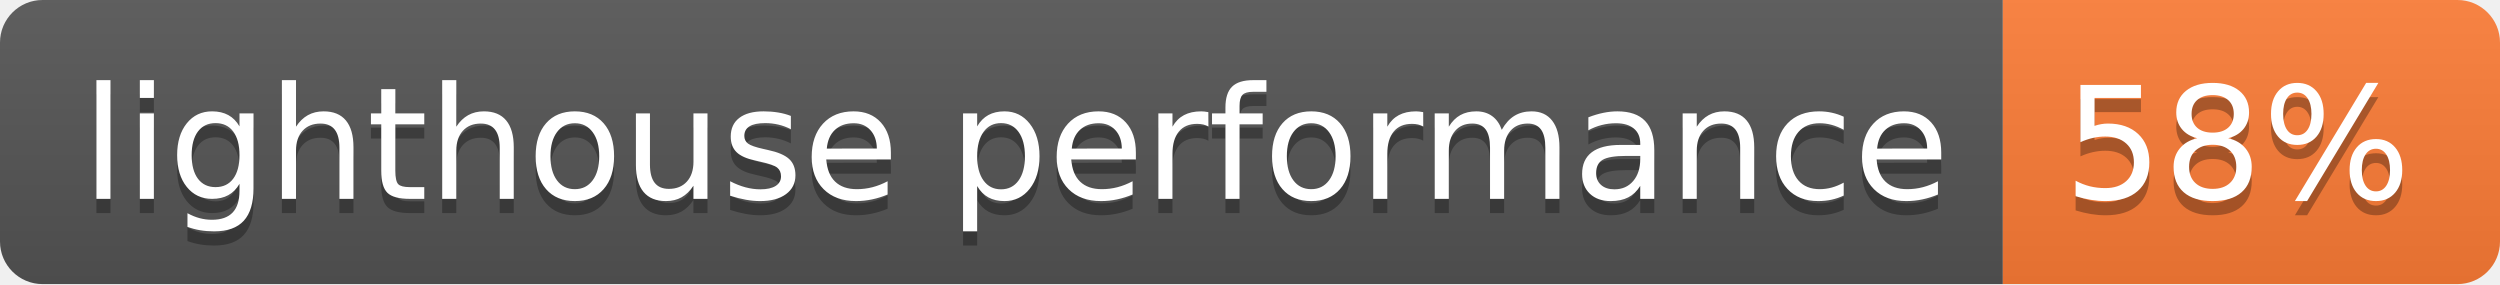
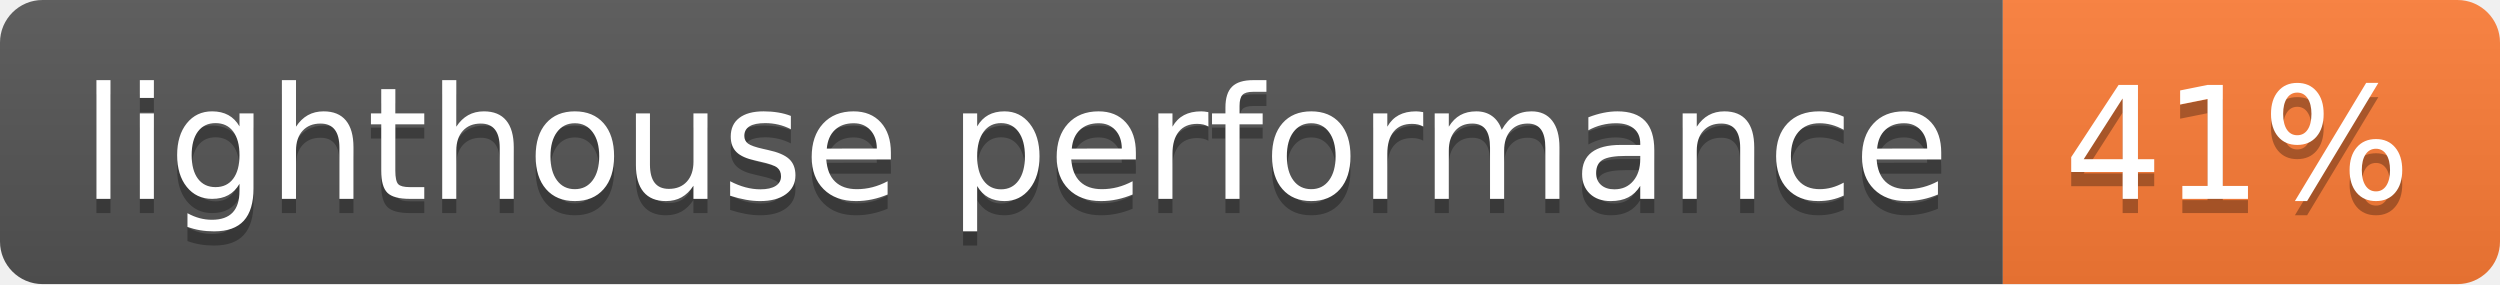
- <svg xmlns="http://www.w3.org/2000/svg" width="176" height="20" role="img" aria-label="lighthouse performance: 58%">
+ <svg xmlns="http://www.w3.org/2000/svg" width="176" height="20" role="img" aria-label="lighthouse performance: 41%">
  <linearGradient id="s" x2="0" y2="100%">
    <stop offset="0" stop-color="#bbb" stop-opacity=".1" />
    <stop offset="1" stop-opacity=".1" />
  </linearGradient>
  <clipPath id="r">
    <rect width="176" height="20" rx="3" fill="#fff" />
  </clipPath>
  <g clip-path="url(#r)">
    <rect width="141" height="20" fill="#555" />
    <rect x="141" width="35" height="20" fill="#fe7d37" />
    <rect width="176" height="20" fill="url(#s)" />
  </g>
  <g fill="#fff" text-anchor="middle" font-family="Verdana,Geneva,DejaVu Sans,sans-serif" text-rendering="geometricPrecision" font-size="110">
    <text aria-hidden="true" x="715" y="150" fill="#010101" fill-opacity=".3" transform="scale(.1)" textLength="1310">lighthouse performance</text>
    <text x="715" y="140" transform="scale(.1)" fill="#fff" textLength="1310">lighthouse performance</text>
-     <text aria-hidden="true" x="1575" y="150" fill="#010101" fill-opacity=".3" transform="scale(.1)" textLength="250">58%</text>
-     <text x="1575" y="140" transform="scale(.1)" fill="#fff" textLength="250">58%</text>
+     <text aria-hidden="true" x="1575" y="150" fill="#010101" fill-opacity=".3" transform="scale(.1)" textLength="250">41%</text>
+     <text x="1575" y="140" transform="scale(.1)" fill="#fff" textLength="250">41%</text>
  </g>
</svg>
